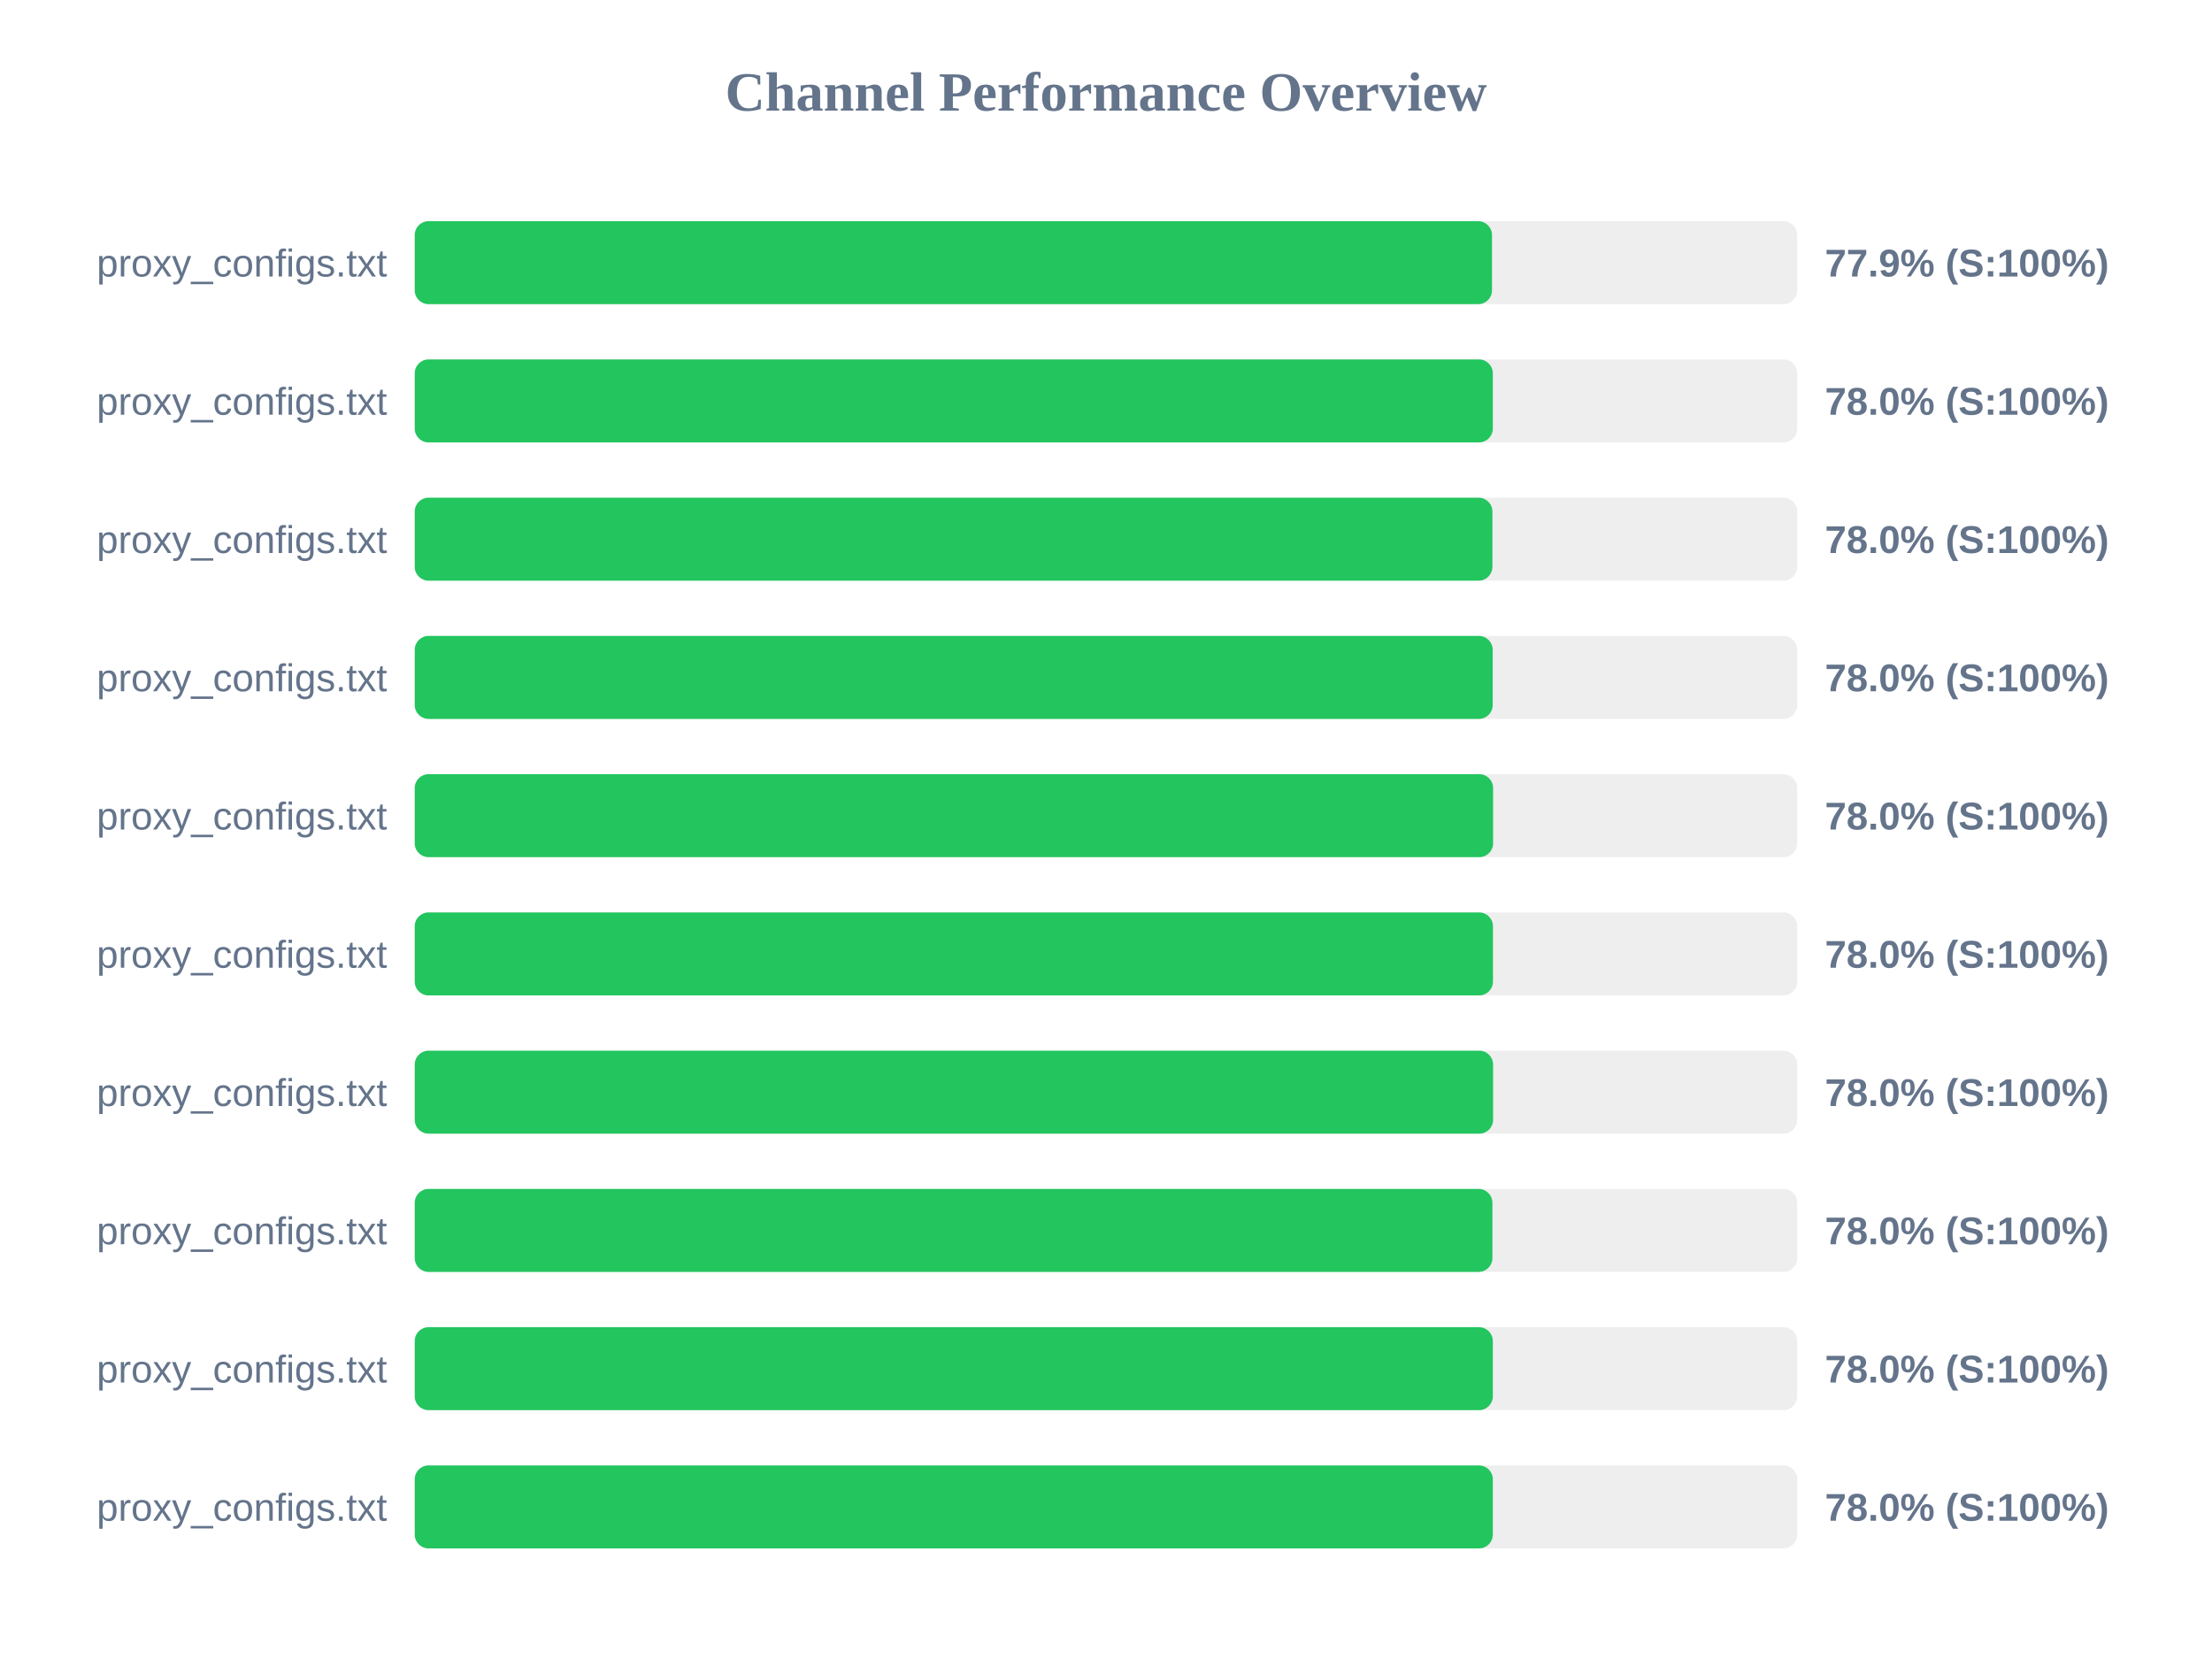
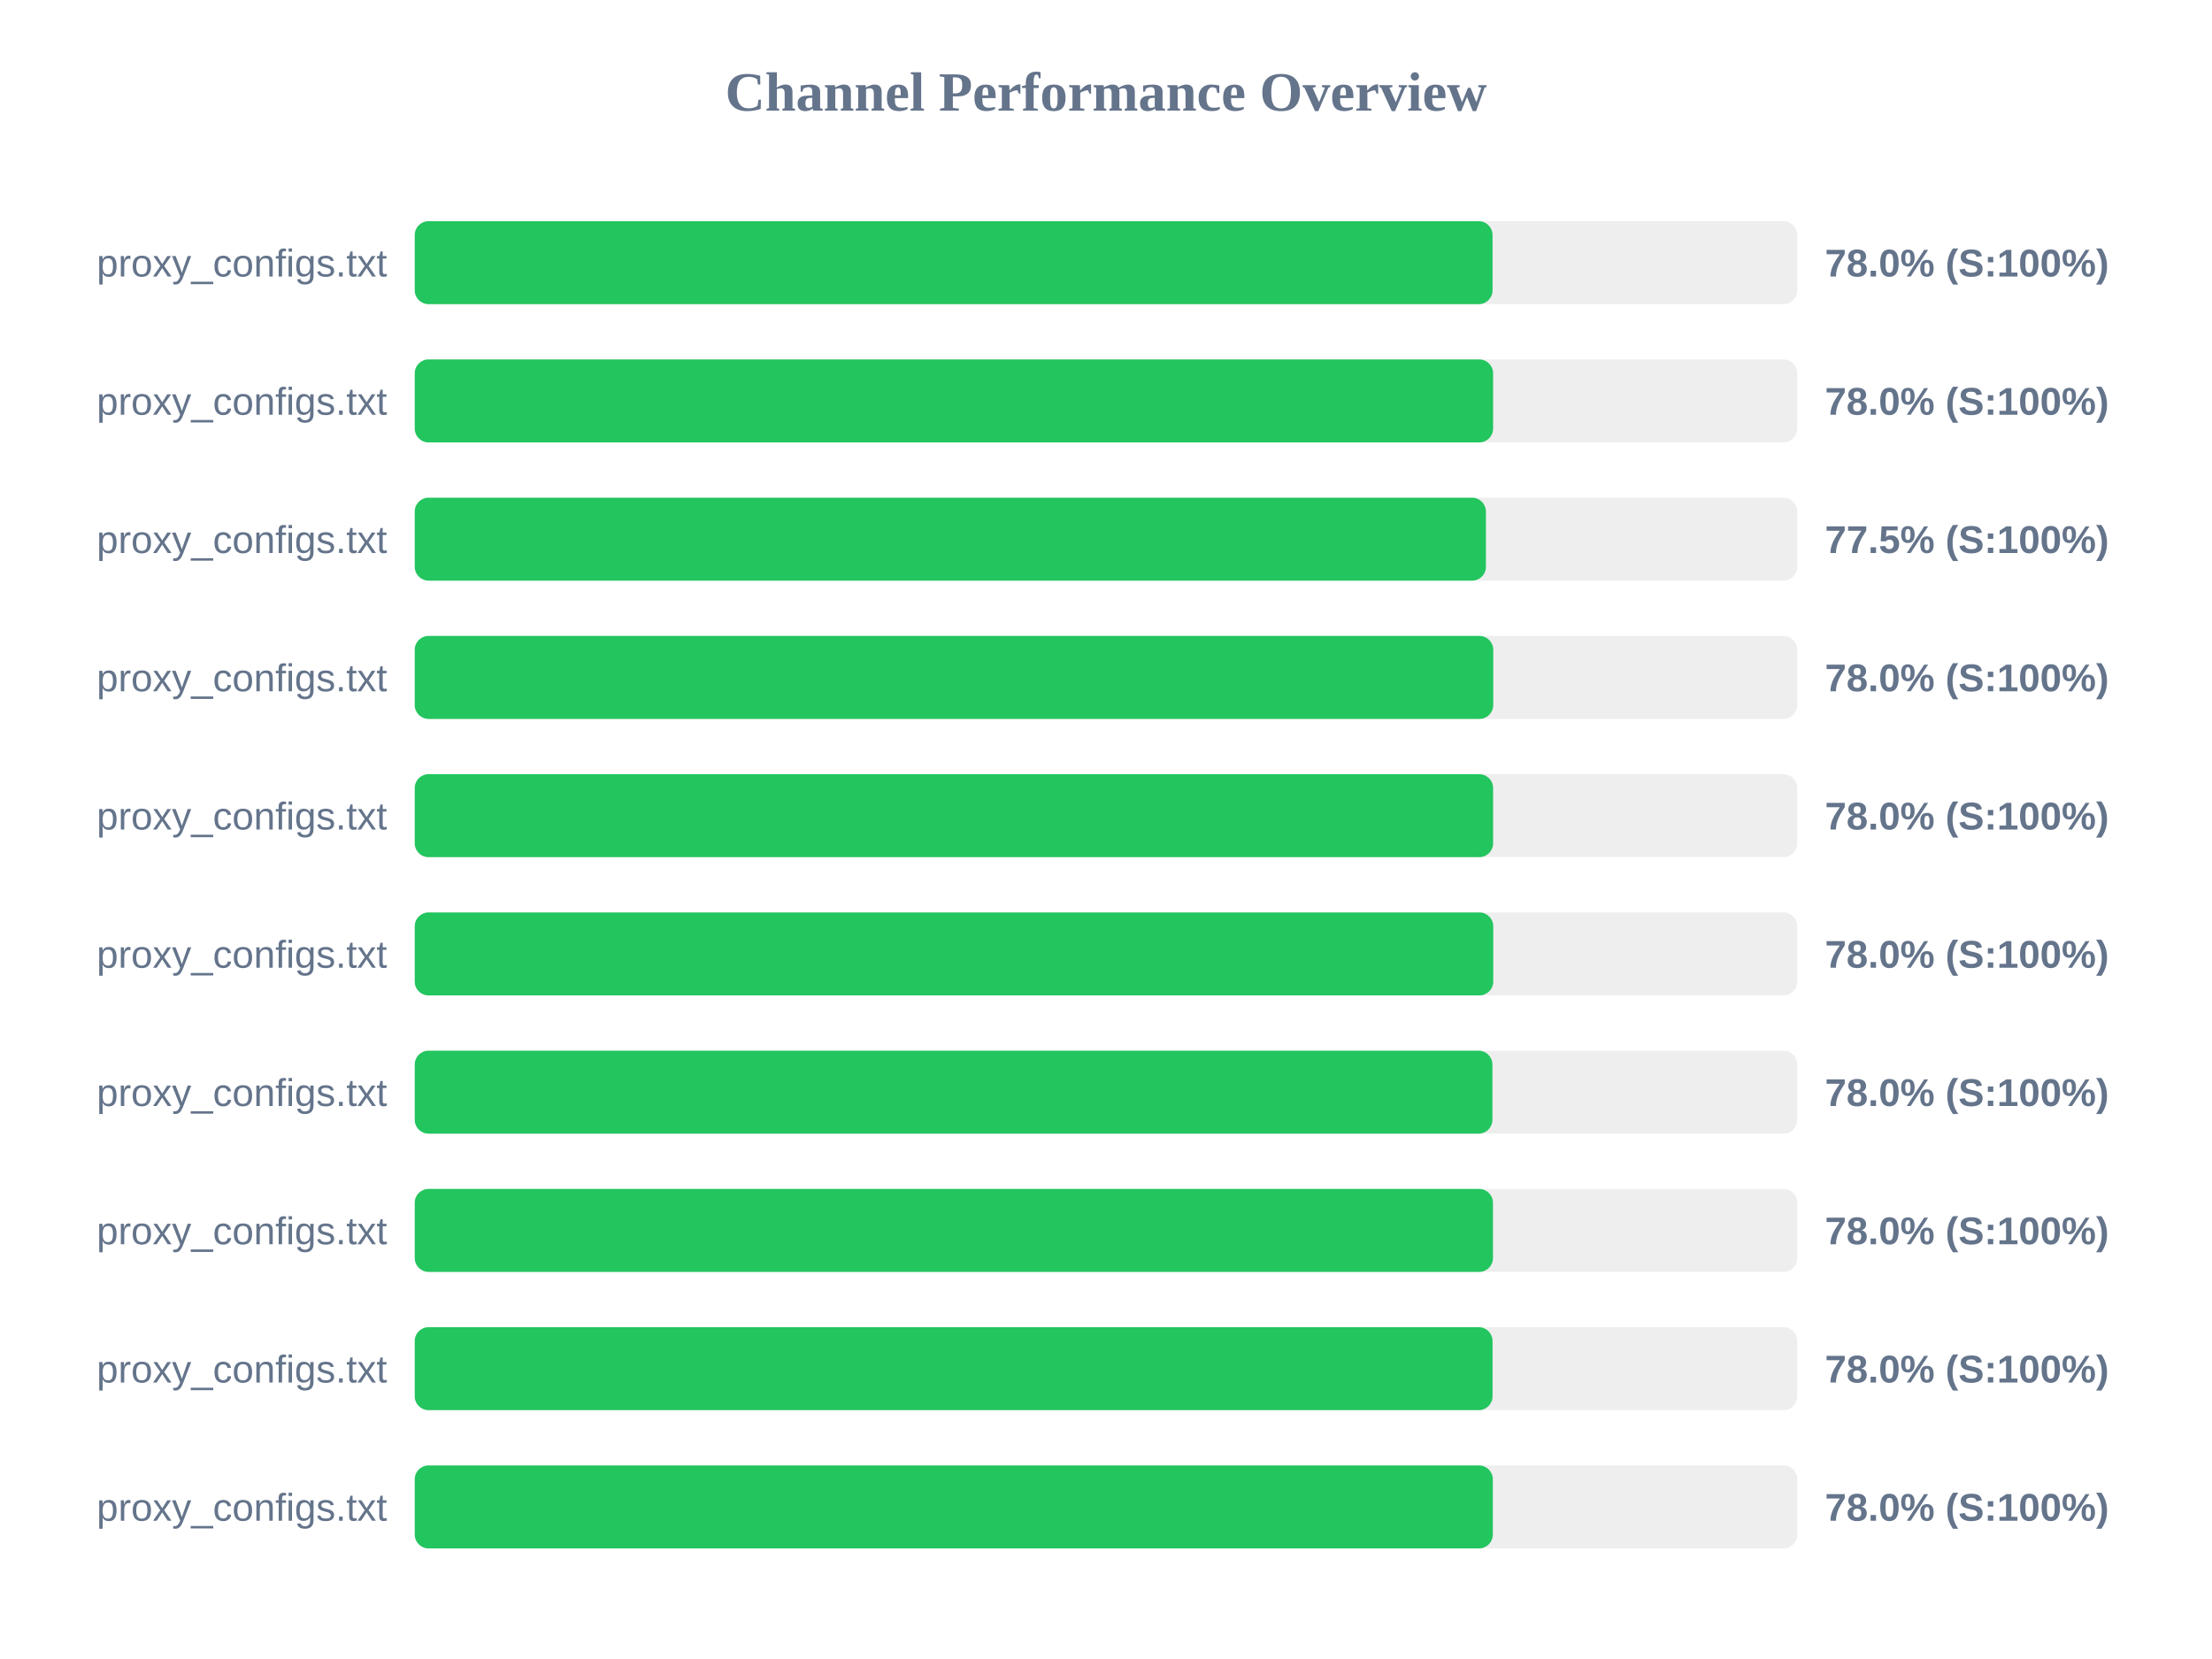
<svg xmlns="http://www.w3.org/2000/svg" width="800" height="600" version="1.1">
  <style>
        .row { font: 14px Arial; fill: #64748b; }
        .score { font: bold 14px Arial; fill: #64748b; }
    </style>
  <text x="400" y="40" text-anchor="middle" font-size="20px" font-weight="bold" fill="#64748b">Channel Performance Overview</text>
  <rect x="150" y="80" width="500" height="30" fill="#eee" rx="5" />
-   <rect x="150" y="80" width="389.6" height="30" fill="#22c55e" rx="5" />
+   <rect x="150" y="80" width="389.8" height="30" fill="#22c55e" rx="5" />
  <text x="140" y="100" text-anchor="end" class="row">proxy_configs.txt</text>
-   <text x="660" y="100" text-anchor="start" class="score">77.9% (S:100%)</text>
+   <text x="660" y="100" text-anchor="start" class="score">78.0% (S:100%)</text>
  <rect x="150" y="130" width="500" height="30" fill="#eee" rx="5" />
-   <rect x="150" y="130" width="389.9" height="30" fill="#22c55e" rx="5" />
+   <rect x="150" y="130" width="390.0" height="30" fill="#22c55e" rx="5" />
  <text x="140" y="150" text-anchor="end" class="row">proxy_configs.txt</text>
  <text x="660" y="150" text-anchor="start" class="score">78.0% (S:100%)</text>
  <rect x="150" y="180" width="500" height="30" fill="#eee" rx="5" />
-   <rect x="150" y="180" width="389.75" height="30" fill="#22c55e" rx="5" />
+   <rect x="150" y="180" width="387.4" height="30" fill="#22c55e" rx="5" />
  <text x="140" y="200" text-anchor="end" class="row">proxy_configs.txt</text>
-   <text x="660" y="200" text-anchor="start" class="score">78.0% (S:100%)</text>
+   <text x="660" y="200" text-anchor="start" class="score">77.5% (S:100%)</text>
  <rect x="150" y="230" width="500" height="30" fill="#eee" rx="5" />
-   <rect x="150" y="230" width="389.85" height="30" fill="#22c55e" rx="5" />
+   <rect x="150" y="230" width="390.05" height="30" fill="#22c55e" rx="5" />
  <text x="140" y="250" text-anchor="end" class="row">proxy_configs.txt</text>
  <text x="660" y="250" text-anchor="start" class="score">78.0% (S:100%)</text>
  <rect x="150" y="280" width="500" height="30" fill="#eee" rx="5" />
  <rect x="150" y="280" width="390.0" height="30" fill="#22c55e" rx="5" />
  <text x="140" y="300" text-anchor="end" class="row">proxy_configs.txt</text>
  <text x="660" y="300" text-anchor="start" class="score">78.0% (S:100%)</text>
  <rect x="150" y="330" width="500" height="30" fill="#eee" rx="5" />
-   <rect x="150" y="330" width="389.95" height="30" fill="#22c55e" rx="5" />
+   <rect x="150" y="330" width="390.05" height="30" fill="#22c55e" rx="5" />
  <text x="140" y="350" text-anchor="end" class="row">proxy_configs.txt</text>
  <text x="660" y="350" text-anchor="start" class="score">78.0% (S:100%)</text>
  <rect x="150" y="380" width="500" height="30" fill="#eee" rx="5" />
-   <rect x="150" y="380" width="390.0" height="30" fill="#22c55e" rx="5" />
+   <rect x="150" y="380" width="389.75" height="30" fill="#22c55e" rx="5" />
  <text x="140" y="400" text-anchor="end" class="row">proxy_configs.txt</text>
  <text x="660" y="400" text-anchor="start" class="score">78.0% (S:100%)</text>
  <rect x="150" y="430" width="500" height="30" fill="#eee" rx="5" />
-   <rect x="150" y="430" width="389.75" height="30" fill="#22c55e" rx="5" />
+   <rect x="150" y="430" width="389.95" height="30" fill="#22c55e" rx="5" />
  <text x="140" y="450" text-anchor="end" class="row">proxy_configs.txt</text>
  <text x="660" y="450" text-anchor="start" class="score">78.0% (S:100%)</text>
  <rect x="150" y="480" width="500" height="30" fill="#eee" rx="5" />
-   <rect x="150" y="480" width="389.9" height="30" fill="#22c55e" rx="5" />
+   <rect x="150" y="480" width="389.8" height="30" fill="#22c55e" rx="5" />
  <text x="140" y="500" text-anchor="end" class="row">proxy_configs.txt</text>
  <text x="660" y="500" text-anchor="start" class="score">78.0% (S:100%)</text>
  <rect x="150" y="530" width="500" height="30" fill="#eee" rx="5" />
  <rect x="150" y="530" width="389.9" height="30" fill="#22c55e" rx="5" />
  <text x="140" y="550" text-anchor="end" class="row">proxy_configs.txt</text>
  <text x="660" y="550" text-anchor="start" class="score">78.0% (S:100%)</text>
</svg>
